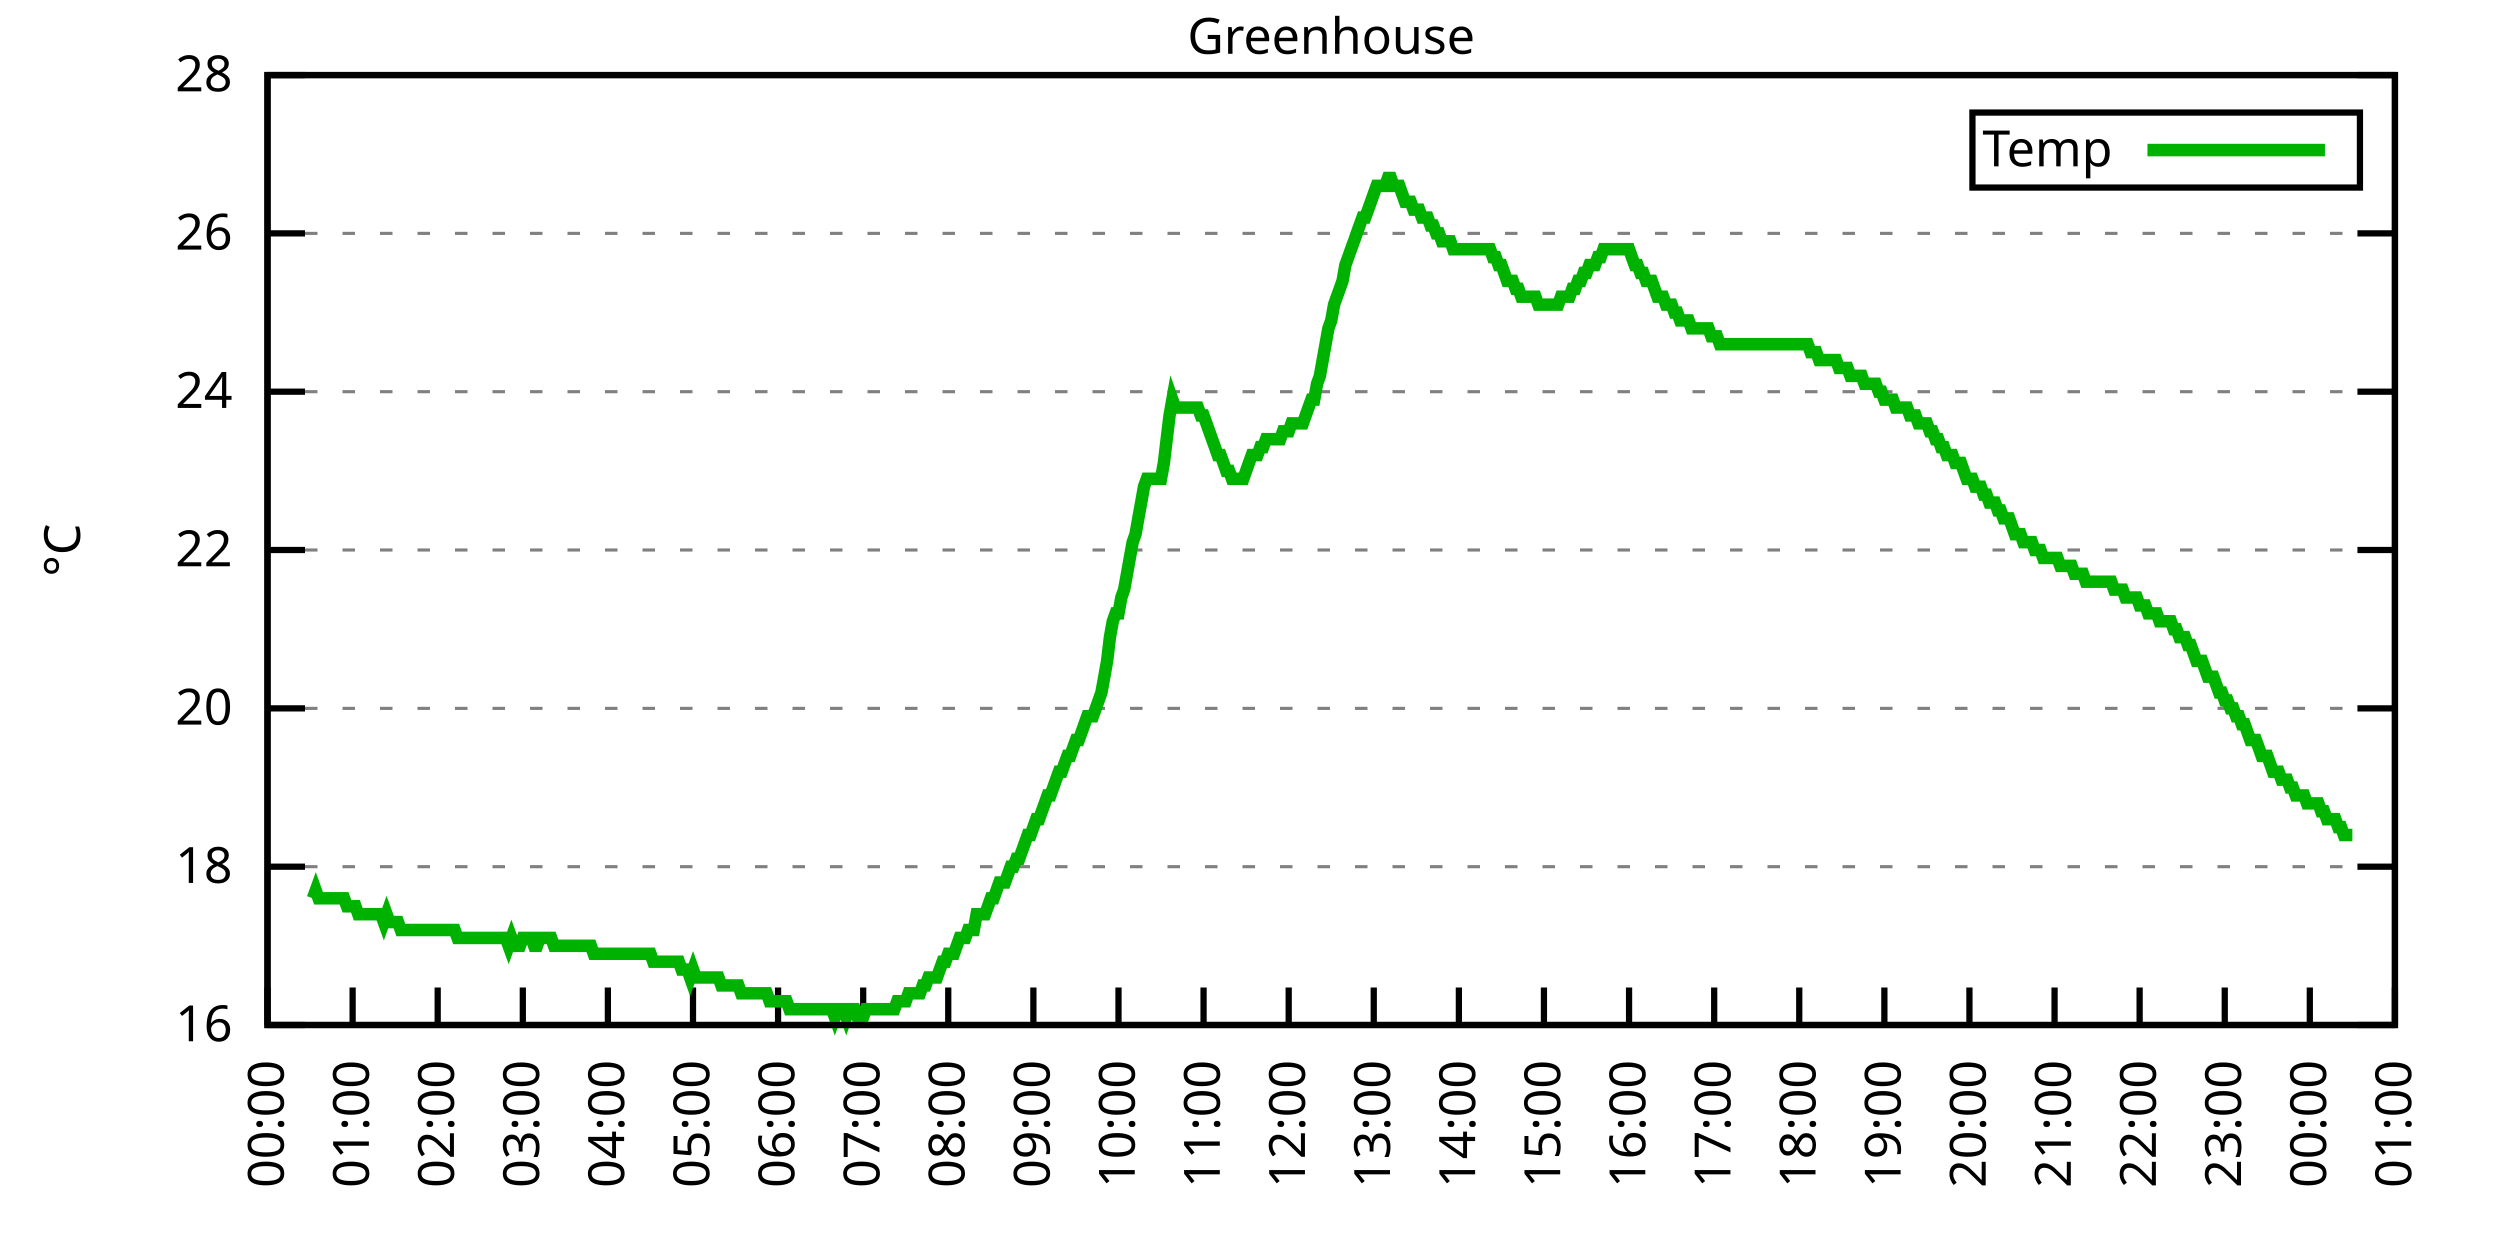
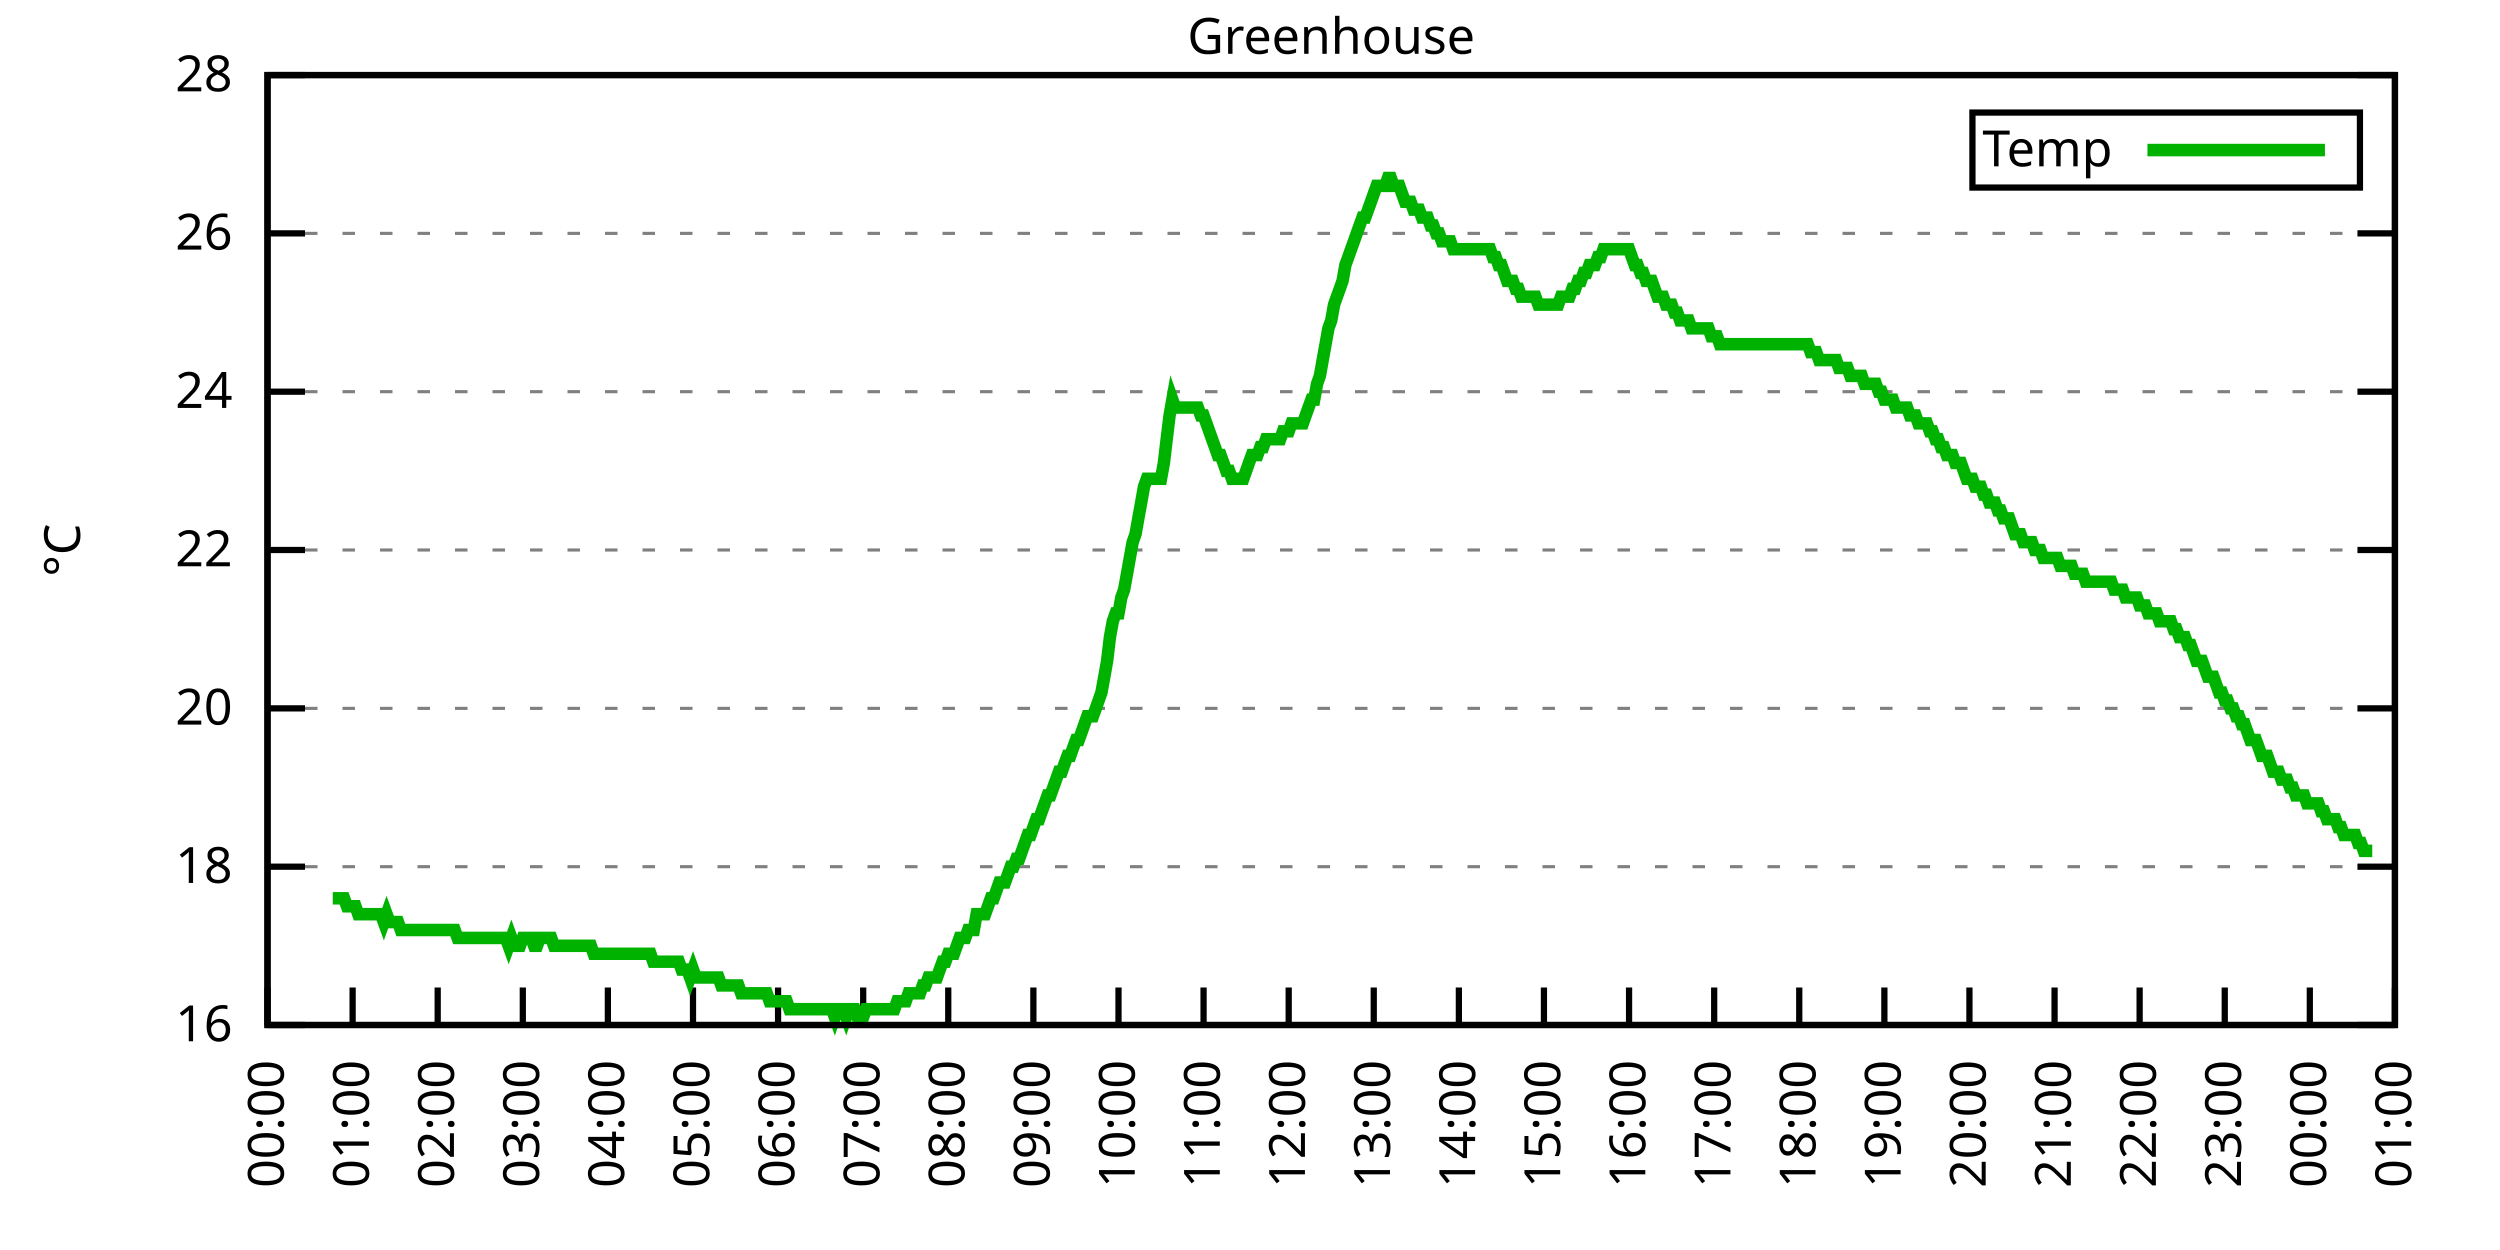
<svg xmlns="http://www.w3.org/2000/svg" xmlns:xlink="http://www.w3.org/1999/xlink" width="400" height="200" viewBox="0 0 400 200">
  <g id="gnuplot_canvas">
    <rect x="0" y="0" width="400" height="200" fill="none" />
    <defs>
      <circle id="gpDot" r="0.5" stroke-width="0.5" stroke="currentColor" />
      <path id="gpPt0" stroke-width="0.333" stroke="currentColor" d="M-1,0 h2 M0,-1 v2" />
      <path id="gpPt1" stroke-width="0.333" stroke="currentColor" d="M-1,-1 L1,1 M1,-1 L-1,1" />
      <path id="gpPt2" stroke-width="0.333" stroke="currentColor" d="M-1,0 L1,0 M0,-1 L0,1 M-1,-1 L1,1 M-1,1 L1,-1" />
      <rect id="gpPt3" stroke-width="0.333" stroke="currentColor" x="-1" y="-1" width="2" height="2" />
      <rect id="gpPt4" stroke-width="0.333" stroke="currentColor" fill="currentColor" x="-1" y="-1" width="2" height="2" />
      <circle id="gpPt5" stroke-width="0.333" stroke="currentColor" cx="0" cy="0" r="1" />
      <use xlink:href="#gpPt5" id="gpPt6" fill="currentColor" stroke="none" />
      <path id="gpPt7" stroke-width="0.333" stroke="currentColor" d="M0,-1.33 L-1.33,0.67 L1.33,0.67 z" />
      <use xlink:href="#gpPt7" id="gpPt8" fill="currentColor" stroke="none" />
      <use xlink:href="#gpPt7" id="gpPt9" stroke="currentColor" transform="rotate(180)" />
      <use xlink:href="#gpPt9" id="gpPt10" fill="currentColor" stroke="none" />
      <use xlink:href="#gpPt3" id="gpPt11" stroke="currentColor" transform="rotate(45)" />
      <use xlink:href="#gpPt11" id="gpPt12" fill="currentColor" stroke="none" />
      <path id="gpPt13" stroke-width="0.333" stroke="currentColor" d="M0,1.330 L1.265,0.411 L0.782,-1.067 L-0.782,-1.076 L-1.265,0.411 z" />
      <use xlink:href="#gpPt13" id="gpPt14" fill="currentColor" stroke="none" />
      <filter id="textbox" filterUnits="objectBoundingBox" x="0" y="0" height="1" width="1">
        <feFlood flood-color="white" flood-opacity="1" result="bgnd" />
        <feComposite in="SourceGraphic" in2="bgnd" operator="atop" />
      </filter>
      <filter id="greybox" filterUnits="objectBoundingBox" x="0" y="0" height="1" width="1">
        <feFlood flood-color="lightgrey" flood-opacity="1" result="grey" />
        <feComposite in="SourceGraphic" in2="grey" operator="atop" />
      </filter>
    </defs>
    <g fill="none" color="white" stroke="currentColor" stroke-width="1.00" stroke-linecap="butt" stroke-linejoin="miter">
</g>
    <g fill="none" color="black" stroke="currentColor" stroke-width="1.00" stroke-linecap="butt" stroke-linejoin="miter">
      <g stroke="none" shape-rendering="crispEdges">
        <polygon fill="rgb(255, 255, 255)" points="42.80,164.00 383.18,164.00 383.18,12.02 42.80,12.02 " />
      </g>
    </g>
    <g fill="none" color="black" stroke="currentColor" stroke-width="1.00" stroke-linecap="butt" stroke-linejoin="miter">
</g>
    <g fill="none" color="black" stroke="black" stroke-width="0.50" stroke-linecap="butt" stroke-linejoin="miter">
</g>
    <g fill="none" color="gray" stroke="currentColor" stroke-width="0.50" stroke-linecap="butt" stroke-linejoin="miter">
      <path stroke="gray" stroke-dasharray="2,4" class="gridline" d="M42.80,164.00 L383.19,164.00  " />
    </g>
    <g fill="none" color="gray" stroke="gray" stroke-width="1.00" stroke-linecap="butt" stroke-linejoin="miter">
</g>
    <g fill="none" color="black" stroke="currentColor" stroke-width="1.00" stroke-linecap="butt" stroke-linejoin="miter">
      <path stroke="black" d="M42.80,164.00 L48.80,164.00 M383.19,164.00 L377.19,164.00  " />
      <g transform="translate(37.20,166.60)" stroke="none" fill="black" font-family="Sans" font-size="8.00" text-anchor="end">
        <text>
          <tspan font-family="Sans"> 16</tspan>
        </text>
      </g>
    </g>
    <g fill="none" color="black" stroke="currentColor" stroke-width="1.00" stroke-linecap="butt" stroke-linejoin="miter">
</g>
    <g fill="none" color="black" stroke="black" stroke-width="0.50" stroke-linecap="butt" stroke-linejoin="miter">
</g>
    <g fill="none" color="gray" stroke="currentColor" stroke-width="0.50" stroke-linecap="butt" stroke-linejoin="miter">
      <path stroke="gray" stroke-dasharray="2,4" class="gridline" d="M42.80,138.67 L383.19,138.67  " />
    </g>
    <g fill="none" color="gray" stroke="gray" stroke-width="1.00" stroke-linecap="butt" stroke-linejoin="miter">
</g>
    <g fill="none" color="black" stroke="currentColor" stroke-width="1.00" stroke-linecap="butt" stroke-linejoin="miter">
      <path stroke="black" d="M42.80,138.67 L48.80,138.67 M383.19,138.67 L377.19,138.67  " />
      <g transform="translate(37.20,141.27)" stroke="none" fill="black" font-family="Sans" font-size="8.00" text-anchor="end">
        <text>
          <tspan font-family="Sans"> 18</tspan>
        </text>
      </g>
    </g>
    <g fill="none" color="black" stroke="currentColor" stroke-width="1.00" stroke-linecap="butt" stroke-linejoin="miter">
</g>
    <g fill="none" color="black" stroke="black" stroke-width="0.50" stroke-linecap="butt" stroke-linejoin="miter">
</g>
    <g fill="none" color="gray" stroke="currentColor" stroke-width="0.50" stroke-linecap="butt" stroke-linejoin="miter">
      <path stroke="gray" stroke-dasharray="2,4" class="gridline" d="M42.80,113.34 L383.19,113.34  " />
    </g>
    <g fill="none" color="gray" stroke="gray" stroke-width="1.00" stroke-linecap="butt" stroke-linejoin="miter">
</g>
    <g fill="none" color="black" stroke="currentColor" stroke-width="1.00" stroke-linecap="butt" stroke-linejoin="miter">
      <path stroke="black" d="M42.80,113.34 L48.80,113.34 M383.19,113.34 L377.19,113.34  " />
      <g transform="translate(37.20,115.94)" stroke="none" fill="black" font-family="Sans" font-size="8.00" text-anchor="end">
        <text>
          <tspan font-family="Sans"> 20</tspan>
        </text>
      </g>
    </g>
    <g fill="none" color="black" stroke="currentColor" stroke-width="1.00" stroke-linecap="butt" stroke-linejoin="miter">
</g>
    <g fill="none" color="black" stroke="black" stroke-width="0.50" stroke-linecap="butt" stroke-linejoin="miter">
</g>
    <g fill="none" color="gray" stroke="currentColor" stroke-width="0.50" stroke-linecap="butt" stroke-linejoin="miter">
      <path stroke="gray" stroke-dasharray="2,4" class="gridline" d="M42.80,88.00 L383.19,88.00  " />
    </g>
    <g fill="none" color="gray" stroke="gray" stroke-width="1.00" stroke-linecap="butt" stroke-linejoin="miter">
</g>
    <g fill="none" color="black" stroke="currentColor" stroke-width="1.00" stroke-linecap="butt" stroke-linejoin="miter">
      <path stroke="black" d="M42.80,88.00 L48.80,88.00 M383.19,88.00 L377.19,88.00  " />
      <g transform="translate(37.20,90.60)" stroke="none" fill="black" font-family="Sans" font-size="8.00" text-anchor="end">
        <text>
          <tspan font-family="Sans"> 22</tspan>
        </text>
      </g>
    </g>
    <g fill="none" color="black" stroke="currentColor" stroke-width="1.00" stroke-linecap="butt" stroke-linejoin="miter">
</g>
    <g fill="none" color="black" stroke="black" stroke-width="0.50" stroke-linecap="butt" stroke-linejoin="miter">
</g>
    <g fill="none" color="gray" stroke="currentColor" stroke-width="0.50" stroke-linecap="butt" stroke-linejoin="miter">
      <path stroke="gray" stroke-dasharray="2,4" class="gridline" d="M42.80,62.67 L383.19,62.67  " />
    </g>
    <g fill="none" color="gray" stroke="gray" stroke-width="1.00" stroke-linecap="butt" stroke-linejoin="miter">
</g>
    <g fill="none" color="black" stroke="currentColor" stroke-width="1.00" stroke-linecap="butt" stroke-linejoin="miter">
      <path stroke="black" d="M42.80,62.67 L48.80,62.67 M383.19,62.67 L377.19,62.67  " />
      <g transform="translate(37.20,65.27)" stroke="none" fill="black" font-family="Sans" font-size="8.00" text-anchor="end">
        <text>
          <tspan font-family="Sans"> 24</tspan>
        </text>
      </g>
    </g>
    <g fill="none" color="black" stroke="currentColor" stroke-width="1.00" stroke-linecap="butt" stroke-linejoin="miter">
</g>
    <g fill="none" color="black" stroke="black" stroke-width="0.50" stroke-linecap="butt" stroke-linejoin="miter">
</g>
    <g fill="none" color="gray" stroke="currentColor" stroke-width="0.50" stroke-linecap="butt" stroke-linejoin="miter">
      <path stroke="gray" stroke-dasharray="2,4" class="gridline" d="M42.80,37.34 L383.19,37.34  " />
    </g>
    <g fill="none" color="gray" stroke="gray" stroke-width="1.00" stroke-linecap="butt" stroke-linejoin="miter">
</g>
    <g fill="none" color="black" stroke="currentColor" stroke-width="1.00" stroke-linecap="butt" stroke-linejoin="miter">
      <path stroke="black" d="M42.80,37.34 L48.80,37.34 M383.19,37.34 L377.19,37.34  " />
      <g transform="translate(37.20,39.94)" stroke="none" fill="black" font-family="Sans" font-size="8.00" text-anchor="end">
        <text>
          <tspan font-family="Sans"> 26</tspan>
        </text>
      </g>
    </g>
    <g fill="none" color="black" stroke="currentColor" stroke-width="1.00" stroke-linecap="butt" stroke-linejoin="miter">
</g>
    <g fill="none" color="black" stroke="black" stroke-width="0.50" stroke-linecap="butt" stroke-linejoin="miter">
</g>
    <g fill="none" color="gray" stroke="currentColor" stroke-width="0.50" stroke-linecap="butt" stroke-linejoin="miter">
      <path stroke="gray" stroke-dasharray="2,4" class="gridline" d="M42.80,12.01 L383.19,12.01  " />
    </g>
    <g fill="none" color="gray" stroke="gray" stroke-width="1.00" stroke-linecap="butt" stroke-linejoin="miter">
</g>
    <g fill="none" color="black" stroke="currentColor" stroke-width="1.00" stroke-linecap="butt" stroke-linejoin="miter">
      <path stroke="black" d="M42.80,12.01 L48.80,12.01 M383.19,12.01 L377.19,12.01  " />
      <g transform="translate(37.20,14.61)" stroke="none" fill="black" font-family="Sans" font-size="8.00" text-anchor="end">
        <text>
          <tspan font-family="Sans"> 28</tspan>
        </text>
      </g>
    </g>
    <g fill="none" color="black" stroke="currentColor" stroke-width="1.00" stroke-linecap="butt" stroke-linejoin="miter">
      <path stroke="black" d="M42.80,164.00 L42.80,158.00  " />
      <g transform="translate(45.40,169.60) rotate(270.00)" stroke="none" fill="black" font-family="Sans" font-size="8.00" text-anchor="end">
        <text>
          <tspan font-family="Sans">00:00</tspan>
        </text>
      </g>
    </g>
    <g fill="none" color="black" stroke="currentColor" stroke-width="1.00" stroke-linecap="butt" stroke-linejoin="miter">
      <path stroke="black" d="M56.42,164.00 L56.42,158.00  " />
      <g transform="translate(59.02,169.60) rotate(270.00)" stroke="none" fill="black" font-family="Sans" font-size="8.00" text-anchor="end">
        <text>
          <tspan font-family="Sans">01:00</tspan>
        </text>
      </g>
    </g>
    <g fill="none" color="black" stroke="currentColor" stroke-width="1.00" stroke-linecap="butt" stroke-linejoin="miter">
      <path stroke="black" d="M70.03,164.00 L70.03,158.00  " />
      <g transform="translate(72.63,169.60) rotate(270.00)" stroke="none" fill="black" font-family="Sans" font-size="8.00" text-anchor="end">
        <text>
          <tspan font-family="Sans">02:00</tspan>
        </text>
      </g>
    </g>
    <g fill="none" color="black" stroke="currentColor" stroke-width="1.00" stroke-linecap="butt" stroke-linejoin="miter">
      <path stroke="black" d="M83.65,164.00 L83.65,158.00  " />
      <g transform="translate(86.25,169.60) rotate(270.00)" stroke="none" fill="black" font-family="Sans" font-size="8.00" text-anchor="end">
        <text>
          <tspan font-family="Sans">03:00</tspan>
        </text>
      </g>
    </g>
    <g fill="none" color="black" stroke="currentColor" stroke-width="1.00" stroke-linecap="butt" stroke-linejoin="miter">
      <path stroke="black" d="M97.26,164.00 L97.26,158.00  " />
      <g transform="translate(99.86,169.60) rotate(270.00)" stroke="none" fill="black" font-family="Sans" font-size="8.00" text-anchor="end">
        <text>
          <tspan font-family="Sans">04:00</tspan>
        </text>
      </g>
    </g>
    <g fill="none" color="black" stroke="currentColor" stroke-width="1.00" stroke-linecap="butt" stroke-linejoin="miter">
      <path stroke="black" d="M110.88,164.00 L110.88,158.00  " />
      <g transform="translate(113.48,169.60) rotate(270.00)" stroke="none" fill="black" font-family="Sans" font-size="8.00" text-anchor="end">
        <text>
          <tspan font-family="Sans">05:00</tspan>
        </text>
      </g>
    </g>
    <g fill="none" color="black" stroke="currentColor" stroke-width="1.00" stroke-linecap="butt" stroke-linejoin="miter">
      <path stroke="black" d="M124.49,164.00 L124.49,158.00  " />
      <g transform="translate(127.09,169.60) rotate(270.00)" stroke="none" fill="black" font-family="Sans" font-size="8.00" text-anchor="end">
        <text>
          <tspan font-family="Sans">06:00</tspan>
        </text>
      </g>
    </g>
    <g fill="none" color="black" stroke="currentColor" stroke-width="1.00" stroke-linecap="butt" stroke-linejoin="miter">
      <path stroke="black" d="M138.11,164.00 L138.11,158.00  " />
      <g transform="translate(140.71,169.60) rotate(270.00)" stroke="none" fill="black" font-family="Sans" font-size="8.00" text-anchor="end">
        <text>
          <tspan font-family="Sans">07:00</tspan>
        </text>
      </g>
    </g>
    <g fill="none" color="black" stroke="currentColor" stroke-width="1.00" stroke-linecap="butt" stroke-linejoin="miter">
      <path stroke="black" d="M151.72,164.00 L151.72,158.00  " />
      <g transform="translate(154.32,169.60) rotate(270.00)" stroke="none" fill="black" font-family="Sans" font-size="8.00" text-anchor="end">
        <text>
          <tspan font-family="Sans">08:00</tspan>
        </text>
      </g>
    </g>
    <g fill="none" color="black" stroke="currentColor" stroke-width="1.00" stroke-linecap="butt" stroke-linejoin="miter">
      <path stroke="black" d="M165.34,164.00 L165.34,158.00  " />
      <g transform="translate(167.94,169.60) rotate(270.00)" stroke="none" fill="black" font-family="Sans" font-size="8.00" text-anchor="end">
        <text>
          <tspan font-family="Sans">09:00</tspan>
        </text>
      </g>
    </g>
    <g fill="none" color="black" stroke="currentColor" stroke-width="1.00" stroke-linecap="butt" stroke-linejoin="miter">
      <path stroke="black" d="M178.96,164.00 L178.96,158.00  " />
      <g transform="translate(181.56,169.60) rotate(270.00)" stroke="none" fill="black" font-family="Sans" font-size="8.00" text-anchor="end">
        <text>
          <tspan font-family="Sans">10:00</tspan>
        </text>
      </g>
    </g>
    <g fill="none" color="black" stroke="currentColor" stroke-width="1.00" stroke-linecap="butt" stroke-linejoin="miter">
      <path stroke="black" d="M192.57,164.00 L192.57,158.00  " />
      <g transform="translate(195.17,169.60) rotate(270.00)" stroke="none" fill="black" font-family="Sans" font-size="8.00" text-anchor="end">
        <text>
          <tspan font-family="Sans">11:00</tspan>
        </text>
      </g>
    </g>
    <g fill="none" color="black" stroke="currentColor" stroke-width="1.00" stroke-linecap="butt" stroke-linejoin="miter">
      <path stroke="black" d="M206.19,164.00 L206.19,158.00  " />
      <g transform="translate(208.79,169.60) rotate(270.00)" stroke="none" fill="black" font-family="Sans" font-size="8.00" text-anchor="end">
        <text>
          <tspan font-family="Sans">12:00</tspan>
        </text>
      </g>
    </g>
    <g fill="none" color="black" stroke="currentColor" stroke-width="1.00" stroke-linecap="butt" stroke-linejoin="miter">
      <path stroke="black" d="M219.80,164.00 L219.80,158.00  " />
      <g transform="translate(222.40,169.60) rotate(270.00)" stroke="none" fill="black" font-family="Sans" font-size="8.00" text-anchor="end">
        <text>
          <tspan font-family="Sans">13:00</tspan>
        </text>
      </g>
    </g>
    <g fill="none" color="black" stroke="currentColor" stroke-width="1.00" stroke-linecap="butt" stroke-linejoin="miter">
      <path stroke="black" d="M233.42,164.00 L233.42,158.00  " />
      <g transform="translate(236.02,169.60) rotate(270.00)" stroke="none" fill="black" font-family="Sans" font-size="8.00" text-anchor="end">
        <text>
          <tspan font-family="Sans">14:00</tspan>
        </text>
      </g>
    </g>
    <g fill="none" color="black" stroke="currentColor" stroke-width="1.00" stroke-linecap="butt" stroke-linejoin="miter">
      <path stroke="black" d="M247.03,164.00 L247.03,158.00  " />
      <g transform="translate(249.63,169.60) rotate(270.00)" stroke="none" fill="black" font-family="Sans" font-size="8.00" text-anchor="end">
        <text>
          <tspan font-family="Sans">15:00</tspan>
        </text>
      </g>
    </g>
    <g fill="none" color="black" stroke="currentColor" stroke-width="1.00" stroke-linecap="butt" stroke-linejoin="miter">
      <path stroke="black" d="M260.65,164.00 L260.65,158.00  " />
      <g transform="translate(263.25,169.60) rotate(270.00)" stroke="none" fill="black" font-family="Sans" font-size="8.00" text-anchor="end">
        <text>
          <tspan font-family="Sans">16:00</tspan>
        </text>
      </g>
    </g>
    <g fill="none" color="black" stroke="currentColor" stroke-width="1.00" stroke-linecap="butt" stroke-linejoin="miter">
      <path stroke="black" d="M274.27,164.00 L274.27,158.00  " />
      <g transform="translate(276.87,169.60) rotate(270.00)" stroke="none" fill="black" font-family="Sans" font-size="8.00" text-anchor="end">
        <text>
          <tspan font-family="Sans">17:00</tspan>
        </text>
      </g>
    </g>
    <g fill="none" color="black" stroke="currentColor" stroke-width="1.00" stroke-linecap="butt" stroke-linejoin="miter">
      <path stroke="black" d="M287.88,164.00 L287.88,158.00  " />
      <g transform="translate(290.48,169.60) rotate(270.00)" stroke="none" fill="black" font-family="Sans" font-size="8.00" text-anchor="end">
        <text>
          <tspan font-family="Sans">18:00</tspan>
        </text>
      </g>
    </g>
    <g fill="none" color="black" stroke="currentColor" stroke-width="1.00" stroke-linecap="butt" stroke-linejoin="miter">
      <path stroke="black" d="M301.50,164.00 L301.50,158.00  " />
      <g transform="translate(304.10,169.60) rotate(270.00)" stroke="none" fill="black" font-family="Sans" font-size="8.00" text-anchor="end">
        <text>
          <tspan font-family="Sans">19:00</tspan>
        </text>
      </g>
    </g>
    <g fill="none" color="black" stroke="currentColor" stroke-width="1.00" stroke-linecap="butt" stroke-linejoin="miter">
      <path stroke="black" d="M315.11,164.00 L315.11,158.00  " />
      <g transform="translate(317.71,169.60) rotate(270.00)" stroke="none" fill="black" font-family="Sans" font-size="8.00" text-anchor="end">
        <text>
          <tspan font-family="Sans">20:00</tspan>
        </text>
      </g>
    </g>
    <g fill="none" color="black" stroke="currentColor" stroke-width="1.00" stroke-linecap="butt" stroke-linejoin="miter">
      <path stroke="black" d="M328.73,164.00 L328.73,158.00  " />
      <g transform="translate(331.33,169.60) rotate(270.00)" stroke="none" fill="black" font-family="Sans" font-size="8.00" text-anchor="end">
        <text>
          <tspan font-family="Sans">21:00</tspan>
        </text>
      </g>
    </g>
    <g fill="none" color="black" stroke="currentColor" stroke-width="1.00" stroke-linecap="butt" stroke-linejoin="miter">
      <path stroke="black" d="M342.34,164.00 L342.34,158.00  " />
      <g transform="translate(344.94,169.60) rotate(270.00)" stroke="none" fill="black" font-family="Sans" font-size="8.00" text-anchor="end">
        <text>
          <tspan font-family="Sans">22:00</tspan>
        </text>
      </g>
    </g>
    <g fill="none" color="black" stroke="currentColor" stroke-width="1.00" stroke-linecap="butt" stroke-linejoin="miter">
      <path stroke="black" d="M355.96,164.00 L355.96,158.00  " />
      <g transform="translate(358.56,169.60) rotate(270.00)" stroke="none" fill="black" font-family="Sans" font-size="8.00" text-anchor="end">
        <text>
          <tspan font-family="Sans">23:00</tspan>
        </text>
      </g>
    </g>
    <g fill="none" color="black" stroke="currentColor" stroke-width="1.00" stroke-linecap="butt" stroke-linejoin="miter">
      <path stroke="black" d="M369.57,164.00 L369.57,158.00  " />
      <g transform="translate(372.17,169.60) rotate(270.00)" stroke="none" fill="black" font-family="Sans" font-size="8.00" text-anchor="end">
        <text>
          <tspan font-family="Sans">00:00</tspan>
        </text>
      </g>
    </g>
    <g fill="none" color="black" stroke="currentColor" stroke-width="1.00" stroke-linecap="butt" stroke-linejoin="miter">
      <path stroke="black" d="M383.19,164.00 L383.19,158.00  " />
      <g transform="translate(385.79,169.60) rotate(270.00)" stroke="none" fill="black" font-family="Sans" font-size="8.00" text-anchor="end">
        <text>
          <tspan font-family="Sans">01:00</tspan>
        </text>
      </g>
    </g>
    <g fill="none" color="black" stroke="currentColor" stroke-width="1.00" stroke-linecap="butt" stroke-linejoin="miter">
</g>
    <g fill="none" color="black" stroke="currentColor" stroke-width="1.00" stroke-linecap="butt" stroke-linejoin="miter">
      <path stroke="black" d="M42.80,12.01 L42.80,164.00 L383.19,164.00 L383.19,12.01 L42.80,12.01 Z  " />
    </g>
    <g fill="none" color="black" stroke="currentColor" stroke-width="1.00" stroke-linecap="butt" stroke-linejoin="miter">
</g>
    <g fill="none" color="black" stroke="currentColor" stroke-width="1.00" stroke-linecap="butt" stroke-linejoin="miter">
      <path stroke="black" d="M315.59,30.01 L315.59,18.01 L377.59,18.01 L377.59,30.01 L315.59,30.01 Z  " />
    </g>
    <g id="Greenhouse_plot_1">
      <g fill="none" color="white" stroke="black" stroke-width="2.00" stroke-linecap="butt" stroke-linejoin="miter">
</g>
      <g fill="none" color="black" stroke="currentColor" stroke-width="2.00" stroke-linecap="butt" stroke-linejoin="miter">
        <g transform="translate(337.99,26.61)" stroke="none" fill="black" font-family="Sans" font-size="8.00" text-anchor="end">
          <text>
            <tspan font-family="Sans">Temp</tspan>
          </text>
        </g>
      </g>
      <g fill="none" color="black" stroke="currentColor" stroke-width="2.00" stroke-linecap="butt" stroke-linejoin="miter">
-         <path stroke="rgb(  0, 178,   0)" d="M343.59,24.01 L371.99,24.01 M50.06,143.73 L50.52,142.47 L50.97,143.73 L51.42,143.73 L51.88,143.73 L52.33,143.73   L52.78,143.73 L53.24,143.73 L53.69,143.73 L54.15,143.73 L54.60,143.73 L55.05,143.73 L55.51,145.00 L55.96,145.00   L56.42,145.00 L56.87,145.00 L57.32,146.27 L57.78,146.27 L58.23,146.27 L58.68,146.27 L59.14,146.27 L59.59,146.27   L60.05,146.27 L60.50,146.27 L60.95,146.27 L61.41,147.53 L61.86,146.27 L62.32,147.53 L62.77,147.53 L63.22,147.53   L63.68,147.53 L64.13,148.80 L64.58,148.80 L65.04,148.80 L65.49,148.80 L65.95,148.80 L66.40,148.80 L66.85,148.80   L67.31,148.80 L67.76,148.80 L68.22,148.80 L68.67,148.80 L69.12,148.80 L69.58,148.80 L70.03,148.80 L70.49,148.80   L70.94,148.80 L71.39,148.80 L71.85,148.80 L72.30,148.80 L72.75,148.80 L73.21,150.07 L73.66,150.07 L74.12,150.07   L74.57,150.07 L75.02,150.07 L75.48,150.07 L75.93,150.07 L76.39,150.07 L76.84,150.07 L77.29,150.07 L77.75,150.07   L78.20,150.07 L78.65,150.07 L79.11,150.07 L79.56,150.07 L80.02,150.07 L80.47,150.07 L80.92,150.07 L81.38,151.33   L81.83,150.07 L82.29,151.33 L82.74,151.33 L83.19,151.33 L83.65,150.07 L84.10,150.07 L84.55,150.07 L85.01,150.07   L85.46,151.33 L85.92,151.33 L86.37,150.07 L86.82,150.07 L87.28,150.07 L87.73,150.07 L88.19,150.07 L88.64,151.33   L89.09,151.33 L89.55,151.33 L90.00,151.33 L90.45,151.33 L90.91,151.33 L91.36,151.33 L91.82,151.33 L92.27,151.33   L92.72,151.33 L93.18,151.33 L93.63,151.33 L94.09,151.33 L94.54,151.33 L94.99,152.60 L95.45,152.60 L95.90,152.60   L96.35,152.60 L96.81,152.60 L97.26,152.60 L97.72,152.60 L98.17,152.60 L98.62,152.60 L99.08,152.60 L99.53,152.60   L99.99,152.60 L100.44,152.60 L100.89,152.60 L101.35,152.60 L101.80,152.60 L102.25,152.60 L102.71,152.60 L103.16,152.60   L103.62,152.60 L104.07,152.60 L104.52,153.87 L104.98,153.87 L105.43,153.87 L105.89,153.87 L106.34,153.87 L106.79,153.87   L107.25,153.87 L107.70,153.87 L108.15,153.87 L108.61,153.87 L109.06,155.13 L109.52,155.13 L109.97,155.13 L110.42,156.40   L110.88,155.13 L111.33,156.40 L111.79,156.40 L112.24,156.40 L112.69,156.40 L113.15,156.40 L113.60,156.40 L114.05,156.40   L114.51,156.40 L114.96,156.40 L115.42,157.67 L115.87,157.67 L116.32,157.67 L116.78,157.67 L117.23,157.67 L117.69,157.67   L118.14,157.67 L118.59,158.93 L119.05,158.93 L119.50,158.93 L119.96,158.93 L120.41,158.93 L120.86,158.93 L121.32,158.93   L121.77,158.93 L122.22,158.93 L122.68,158.93 L123.13,160.20 L123.59,160.20 L124.04,160.20 L124.49,160.20 L124.95,160.20   L125.40,160.20 L125.86,160.20 L126.31,161.47 L126.76,161.47 L127.22,161.47 L127.67,161.47 L128.12,161.47 L128.58,161.47   L129.03,161.47 L129.49,161.47 L129.94,161.47 L130.39,161.47 L130.85,161.47 L131.30,161.47 L131.76,161.47 L132.21,161.47   L132.66,161.47 L133.12,161.47 L133.57,162.73 L134.02,161.47 L134.48,161.47 L134.93,161.47 L135.39,162.73 L135.84,161.47   L136.29,161.47 L136.75,161.47 L137.20,162.73 L137.66,162.73 L138.11,162.73 L138.56,161.47 L139.02,161.47 L139.47,161.47   L139.92,161.47 L140.38,161.47 L140.83,161.47 L141.29,161.47 L141.74,161.47 L142.19,161.47 L142.65,161.47 L143.10,161.47   L143.56,160.20 L144.01,160.20 L144.46,160.20 L144.92,160.20 L145.37,158.93 L145.82,158.93 L146.28,158.93 L146.73,158.93   L147.19,158.93 L147.64,157.67 L148.09,157.67 L148.55,156.40 L149.00,156.40 L149.46,156.40 L149.91,156.40 L150.36,155.13   L150.82,153.87 L151.27,153.87 L151.72,152.60 L152.18,152.60 L152.63,152.60 L153.09,151.33 L153.54,150.07 L153.99,150.07   L154.45,150.07 L154.90,148.80 L155.36,148.80 L155.81,148.80 L156.26,146.27 L156.72,146.27 L157.17,146.27 L157.62,146.27   L158.08,145.00 L158.53,143.73 L158.99,143.73 L159.44,142.47 L159.89,141.20 L160.35,141.20 L160.80,141.20 L161.26,139.93   L161.71,138.67 L162.16,138.67 L162.62,137.40 L163.07,137.40 L163.52,136.14 L163.98,134.87 L164.43,133.60 L164.89,133.60   L165.34,132.34 L165.79,131.07 L166.25,131.07 L166.70,129.80 L167.16,128.54 L167.61,127.27 L168.06,127.27 L168.52,126.00   L168.97,124.74 L169.43,123.47 L169.88,123.47 L170.33,122.20 L170.79,120.94 L171.24,120.94 L171.69,119.67 L172.15,118.40   L172.60,118.40 L173.06,117.14 L173.51,115.87 L173.96,114.60 L174.42,114.60 L174.87,114.60 L175.33,113.34 L175.78,112.07   L176.23,110.80 L176.69,108.27 L177.14,105.74 L177.59,101.94 L178.05,99.40 L178.50,98.14 L178.96,98.14 L179.41,95.60   L179.86,94.34 L180.32,91.80 L180.77,89.27 L181.23,86.74 L181.68,85.47 L182.13,82.94 L182.59,80.41 L183.04,77.87   L183.49,76.61 L183.95,76.61 L184.40,76.61 L184.86,76.61 L185.31,76.61 L185.76,76.61 L186.22,74.07 L186.67,70.27   L187.13,66.47 L187.58,63.94 L188.03,65.21 L188.49,65.21 L188.94,65.21 L189.39,65.21 L189.85,65.21 L190.30,65.21   L190.76,65.21 L191.21,65.21 L191.66,65.21 L192.12,66.47 L192.57,66.47 L193.03,67.74 L193.48,69.01 L193.93,70.27   L194.39,71.54 L194.84,72.81 L195.29,72.81 L195.75,74.07 L196.20,75.34 L196.66,75.34 L197.11,76.61 L197.56,76.61   L198.02,76.61 L198.47,76.61 L198.93,76.61 L199.38,75.34 L199.83,74.07 L200.29,72.81 L200.74,72.81 L201.19,72.81   L201.65,71.54 L202.10,71.54 L202.56,70.27 L203.01,70.27 L203.46,70.27 L203.92,70.27 L204.37,70.27 L204.83,70.27   L205.28,69.01 L205.73,69.01 L206.19,69.01 L206.64,67.74 L207.09,67.74 L207.55,67.74 L208.00,67.74 L208.46,67.74   L208.91,66.47 L209.36,65.21 L209.82,63.94 L210.27,63.94 L210.73,61.41 L211.18,60.14 L211.63,57.61 L212.09,55.07   L212.54,52.54 L213.00,51.27 L213.45,48.74 L213.90,47.47 L214.36,46.21 L214.81,44.94 L215.26,42.41 L215.72,41.14   L216.17,39.87 L216.63,38.61 L217.08,37.34 L217.53,36.08 L217.99,34.81 L218.44,34.81 L218.90,33.54 L219.35,32.28   L219.80,31.01 L220.26,29.74 L220.71,29.74 L221.16,29.74 L221.62,29.74 L222.07,28.48 L222.53,28.48 L222.98,29.74   L223.43,29.74 L223.89,29.74 L224.34,31.01 L224.80,32.28 L225.25,32.28 L225.70,32.28 L226.16,33.54 L226.61,33.54   L227.06,33.54 L227.52,34.81 L227.97,34.81 L228.43,34.81 L228.88,36.08 L229.33,36.08 L229.79,37.34 L230.24,37.34   L230.70,38.61 L231.15,38.61 L231.60,38.61 L232.06,38.61 L232.51,39.87 L232.96,39.87 L233.42,39.87 L233.87,39.87   L234.33,39.87 L234.78,39.87 L235.23,39.87 L235.69,39.87 L236.14,39.87 L236.60,39.87 L237.05,39.87 L237.50,39.87   L237.96,39.87 L238.41,39.87 L238.86,41.14 L239.32,41.14 L239.77,42.41 L240.23,42.41 L240.68,43.67 L241.13,44.94   L241.59,44.94 L242.04,44.94 L242.50,46.21 L242.95,46.21 L243.40,47.47 L243.86,47.47 L244.31,47.47 L244.76,47.47   L245.22,47.47 L245.67,47.47 L246.13,48.74 L246.58,48.74 L247.03,48.74 L247.49,48.74 L247.94,48.74 L248.40,48.74   L248.85,48.74 L249.30,48.74 L249.76,47.47 L250.21,47.47 L250.66,47.47 L251.12,47.47 L251.57,46.21 L252.03,46.21   L252.48,44.94 L252.93,44.94 L253.39,43.67 L253.84,43.67 L254.30,42.41 L254.75,42.41 L255.20,42.41 L255.66,41.14   L256.11,41.14 L256.56,39.87 L257.02,39.87 L257.47,39.87 L257.93,39.87 L258.38,39.87 L258.83,39.87 L259.29,39.87   L259.74,39.87 L260.20,39.87 L260.65,39.87 L261.10,41.14 L261.56,42.41 L262.01,42.41 L262.47,43.67 L262.92,43.67   L263.37,44.94 L263.83,44.94 L264.28,44.94 L264.73,46.21 L265.19,47.47 L265.64,47.47 L266.10,47.47 L266.55,48.74   L267.00,48.74 L267.46,48.74 L267.91,50.01 L268.37,50.01 L268.82,51.27 L269.27,51.27 L269.73,51.27 L270.18,51.27   L270.63,52.54 L271.09,52.54 L271.54,52.54 L272.00,52.54 L272.45,52.54 L272.90,52.54 L273.36,52.54 L273.81,53.81   L274.27,53.81 L274.72,53.81 L275.17,55.07 L275.63,55.07 L276.08,55.07 L276.53,55.07 L276.99,55.07 L277.44,55.07   L277.90,55.07 L278.35,55.07 L278.80,55.07 L279.26,55.07 L279.71,55.07 L280.17,55.07 L280.62,55.07 L281.07,55.07   L281.53,55.07 L281.98,55.07 L282.43,55.07 L282.89,55.07 L283.34,55.07 L283.80,55.07 L284.25,55.07 L284.70,55.07   L285.16,55.07 L285.61,55.07 L286.07,55.07 L286.52,55.07 L286.97,55.07 L287.43,55.07 L287.88,55.07 L288.33,55.07   L288.79,55.07 L289.24,55.07 L289.70,56.34 L290.15,56.34 L290.60,56.34 L291.06,57.61 L291.51,57.61 L291.97,57.61   L292.42,57.61 L292.87,57.61 L293.33,57.61 L293.78,57.61 L294.23,58.87 L294.69,58.87 L295.14,58.87 L295.60,58.87   L296.05,60.14 L296.50,60.14 L296.96,60.14 L297.41,60.14 L297.87,60.14 L298.32,61.41 L298.77,61.41 L299.23,61.41   L299.68,61.41 L300.13,61.41 L300.59,62.67 L301.04,62.67 L301.50,63.94 L301.95,63.94 L302.40,63.94 L302.86,63.94   L303.31,65.21 L303.77,65.21 L304.22,65.21 L304.67,65.21 L305.13,65.21 L305.58,66.47 L306.03,66.47 L306.49,66.47   L306.94,67.74 L307.40,67.74 L307.85,67.74 L308.30,67.74 L308.76,69.01 L309.21,69.01 L309.67,70.27 L310.12,70.27   L310.57,71.54 L311.03,71.54 L311.48,72.81 L311.94,72.81 L312.39,72.81 L312.84,74.07 L313.30,74.07 L313.75,74.07   L314.20,75.34 L314.66,76.61 L315.11,76.61 L315.57,76.61 L316.02,77.87 L316.47,77.87 L316.93,77.87 L317.38,79.14   L317.84,79.14 L318.29,80.41 L318.74,80.41 L319.20,80.41 L319.65,81.67 L320.10,81.67 L320.56,82.94 L321.01,82.94   L321.47,82.94 L321.92,84.21 L322.37,85.47 L322.83,85.47 L323.28,85.47 L323.74,86.74 L324.19,86.74 L324.64,86.74   L325.10,86.74 L325.55,88.00 L326.00,88.00 L326.46,88.00 L326.91,89.27 L327.37,89.27 L327.82,89.27 L328.27,89.27   L328.73,89.27 L329.18,89.27 L329.64,90.54 L330.09,90.54 L330.54,90.54 L331.00,90.54 L331.45,90.54 L331.90,91.80   L332.36,91.80 L332.81,91.80 L333.27,91.80 L333.72,93.07 L334.17,93.07 L334.63,93.07 L335.08,93.07 L335.54,93.07   L335.99,93.07 L336.44,93.07 L336.90,93.07 L337.35,93.07 L337.80,93.07 L338.26,94.34 L338.71,94.34 L339.17,94.34   L339.62,94.34 L340.07,95.60 L340.53,95.60 L340.98,95.60 L341.44,95.60 L341.89,95.60 L342.34,96.87 L342.80,96.87   L343.25,96.87 L343.70,98.14 L344.16,98.14 L344.61,98.14 L345.07,98.14 L345.52,99.40 L345.97,99.40 L346.43,99.40   L346.88,99.40 L347.34,99.40 L347.79,100.67 L348.24,100.67 L348.70,101.94 L349.15,101.94 L349.60,101.94 L350.06,103.20   L350.51,103.20 L350.97,104.47 L351.42,105.74 L351.87,105.74 L352.33,105.74 L352.78,107.00 L353.24,108.27 L353.69,108.27   L354.14,108.27 L354.60,109.54 L355.05,110.80 L355.50,110.80 L355.96,112.07 L356.41,112.07 L356.87,113.34 L357.32,113.34   L357.77,114.60 L358.23,114.60 L358.68,115.87 L359.14,115.87 L359.59,117.14 L360.04,118.40 L360.50,118.40 L360.95,118.40   L361.41,119.67 L361.86,120.94 L362.31,120.94 L362.77,120.94 L363.22,122.20 L363.67,123.47 L364.13,123.47 L364.58,123.47   L365.04,124.74 L365.49,124.74 L365.94,124.74 L366.40,126.00 L366.85,126.00 L367.31,127.27 L367.76,127.27 L368.21,127.27   L368.67,127.27 L369.12,128.54 L369.57,128.54 L370.03,128.54 L370.48,128.54 L370.94,128.54 L371.39,129.80 L371.84,129.80   L372.30,131.07 L372.75,131.07 L373.21,131.07 L373.66,131.07 L374.11,132.34 L374.57,132.34 L375.02,133.60 L375.47,133.60   L375.93,133.60 L376.38,133.60  " />
+         <path stroke="rgb(  0, 178,   0)" d="M343.59,24.01 L371.99,24.01 M53.24,143.73 L53.69,143.73 L54.15,143.73 L54.60,143.73 L55.05,143.73 L55.51,145.00   L55.96,145.00 L56.42,145.00 L56.87,145.00 L57.32,146.27 L57.78,146.27 L58.23,146.27 L58.68,146.27 L59.14,146.27   L59.59,146.27 L60.05,146.27 L60.50,146.27 L60.95,146.27 L61.41,147.53 L61.86,146.27 L62.32,147.53 L62.77,147.53   L63.22,147.53 L63.68,147.53 L64.13,148.80 L64.58,148.80 L65.04,148.80 L65.49,148.80 L65.95,148.80 L66.40,148.80   L66.85,148.80 L67.31,148.80 L67.76,148.80 L68.22,148.80 L68.67,148.80 L69.12,148.80 L69.58,148.80 L70.03,148.80   L70.49,148.80 L70.94,148.80 L71.39,148.80 L71.85,148.80 L72.30,148.80 L72.75,148.80 L73.21,150.07 L73.66,150.07   L74.12,150.07 L74.57,150.07 L75.02,150.07 L75.48,150.07 L75.93,150.07 L76.39,150.07 L76.84,150.07 L77.29,150.07   L77.75,150.07 L78.20,150.07 L78.65,150.07 L79.11,150.07 L79.56,150.07 L80.02,150.07 L80.47,150.07 L80.92,150.07   L81.38,151.33 L81.83,150.07 L82.29,151.33 L82.74,151.33 L83.19,151.33 L83.65,150.07 L84.10,150.07 L84.55,150.07   L85.01,150.07 L85.46,151.33 L85.92,151.33 L86.37,150.07 L86.82,150.07 L87.28,150.07 L87.73,150.07 L88.19,150.07   L88.64,151.33 L89.09,151.33 L89.55,151.33 L90.00,151.33 L90.45,151.33 L90.91,151.33 L91.36,151.33 L91.82,151.33   L92.27,151.33 L92.72,151.33 L93.18,151.33 L93.63,151.33 L94.09,151.33 L94.54,151.33 L94.99,152.60 L95.45,152.60   L95.90,152.60 L96.35,152.60 L96.81,152.60 L97.26,152.60 L97.72,152.60 L98.17,152.60 L98.62,152.60 L99.08,152.60   L99.53,152.60 L99.99,152.60 L100.44,152.60 L100.89,152.60 L101.35,152.60 L101.80,152.60 L102.25,152.60 L102.71,152.60   L103.16,152.60 L103.62,152.60 L104.07,152.60 L104.52,153.87 L104.98,153.87 L105.43,153.87 L105.89,153.87 L106.34,153.87   L106.79,153.87 L107.25,153.87 L107.70,153.87 L108.15,153.87 L108.61,153.87 L109.06,155.13 L109.52,155.13 L109.97,155.13   L110.42,156.40 L110.88,155.13 L111.33,156.40 L111.79,156.40 L112.24,156.40 L112.69,156.40 L113.15,156.40 L113.60,156.40   L114.05,156.40 L114.51,156.40 L114.96,156.40 L115.42,157.67 L115.87,157.67 L116.32,157.67 L116.78,157.67 L117.23,157.67   L117.69,157.67 L118.14,157.67 L118.59,158.93 L119.05,158.93 L119.50,158.93 L119.96,158.93 L120.41,158.93 L120.86,158.93   L121.32,158.93 L121.77,158.93 L122.22,158.93 L122.68,158.93 L123.13,160.20 L123.59,160.20 L124.04,160.20 L124.49,160.20   L124.95,160.20 L125.40,160.20 L125.86,160.20 L126.31,161.47 L126.76,161.47 L127.22,161.47 L127.67,161.47 L128.12,161.47   L128.58,161.47 L129.03,161.47 L129.49,161.47 L129.94,161.47 L130.39,161.47 L130.85,161.47 L131.30,161.47 L131.76,161.47   L132.21,161.47 L132.66,161.47 L133.12,161.47 L133.57,162.73 L134.02,161.47 L134.48,161.47 L134.93,161.47 L135.39,162.73   L135.84,161.47 L136.29,161.47 L136.75,161.47 L137.20,162.73 L137.66,162.73 L138.11,162.73 L138.56,161.47 L139.02,161.47   L139.47,161.47 L139.92,161.47 L140.38,161.47 L140.83,161.47 L141.29,161.47 L141.74,161.47 L142.19,161.47 L142.65,161.47   L143.10,161.47 L143.56,160.20 L144.01,160.20 L144.46,160.20 L144.92,160.20 L145.37,158.93 L145.82,158.93 L146.28,158.93   L146.73,158.93 L147.19,158.93 L147.64,157.67 L148.09,157.67 L148.55,156.40 L149.00,156.40 L149.46,156.40 L149.91,156.40   L150.36,155.13 L150.82,153.87 L151.27,153.87 L151.72,152.60 L152.18,152.60 L152.63,152.60 L153.09,151.33 L153.54,150.07   L153.99,150.07 L154.45,150.07 L154.90,148.80 L155.36,148.80 L155.81,148.80 L156.26,146.27 L156.72,146.27 L157.17,146.27   L157.62,146.27 L158.08,145.00 L158.53,143.73 L158.99,143.73 L159.44,142.47 L159.89,141.20 L160.35,141.20 L160.80,141.20   L161.26,139.93 L161.71,138.67 L162.16,138.67 L162.62,137.40 L163.07,137.40 L163.52,136.14 L163.98,134.87 L164.43,133.60   L164.89,133.60 L165.34,132.34 L165.79,131.07 L166.25,131.07 L166.70,129.80 L167.16,128.54 L167.61,127.27 L168.06,127.27   L168.52,126.00 L168.97,124.74 L169.43,123.47 L169.88,123.47 L170.33,122.20 L170.79,120.94 L171.24,120.94 L171.69,119.67   L172.15,118.40 L172.60,118.40 L173.06,117.14 L173.51,115.87 L173.96,114.60 L174.42,114.60 L174.87,114.60 L175.33,113.34   L175.78,112.07 L176.23,110.80 L176.69,108.27 L177.14,105.74 L177.59,101.94 L178.05,99.40 L178.50,98.14 L178.96,98.14   L179.41,95.60 L179.86,94.34 L180.32,91.80 L180.77,89.27 L181.23,86.74 L181.68,85.47 L182.13,82.94 L182.59,80.41   L183.04,77.87 L183.49,76.61 L183.95,76.61 L184.40,76.61 L184.86,76.61 L185.31,76.61 L185.76,76.61 L186.22,74.07   L186.67,70.27 L187.13,66.47 L187.58,63.94 L188.03,65.21 L188.49,65.21 L188.94,65.21 L189.39,65.21 L189.85,65.21   L190.30,65.21 L190.76,65.21 L191.21,65.21 L191.66,65.21 L192.12,66.47 L192.57,66.47 L193.03,67.74 L193.48,69.01   L193.93,70.27 L194.39,71.54 L194.84,72.81 L195.29,72.81 L195.75,74.07 L196.20,75.34 L196.66,75.34 L197.11,76.61   L197.56,76.61 L198.02,76.61 L198.47,76.61 L198.93,76.61 L199.38,75.34 L199.83,74.07 L200.29,72.81 L200.74,72.81   L201.19,72.81 L201.65,71.54 L202.10,71.54 L202.56,70.27 L203.01,70.27 L203.46,70.27 L203.92,70.27 L204.37,70.27   L204.83,70.27 L205.28,69.01 L205.73,69.01 L206.19,69.01 L206.64,67.74 L207.09,67.74 L207.55,67.74 L208.00,67.74   L208.46,67.74 L208.91,66.47 L209.36,65.21 L209.82,63.94 L210.27,63.94 L210.73,61.41 L211.18,60.14 L211.63,57.61   L212.09,55.07 L212.54,52.54 L213.00,51.27 L213.45,48.74 L213.90,47.47 L214.36,46.21 L214.81,44.94 L215.26,42.41   L215.72,41.14 L216.17,39.87 L216.63,38.61 L217.08,37.34 L217.53,36.08 L217.99,34.81 L218.44,34.81 L218.90,33.54   L219.35,32.28 L219.80,31.01 L220.26,29.74 L220.71,29.74 L221.16,29.74 L221.62,29.74 L222.07,28.48 L222.53,28.48   L222.98,29.74 L223.43,29.74 L223.89,29.74 L224.34,31.01 L224.80,32.28 L225.25,32.28 L225.70,32.28 L226.16,33.54   L226.61,33.54 L227.06,33.54 L227.52,34.81 L227.97,34.81 L228.43,34.81 L228.88,36.08 L229.33,36.08 L229.79,37.34   L230.24,37.34 L230.70,38.61 L231.15,38.61 L231.60,38.61 L232.06,38.61 L232.51,39.87 L232.96,39.87 L233.42,39.87   L233.87,39.87 L234.33,39.87 L234.78,39.87 L235.23,39.87 L235.69,39.87 L236.14,39.87 L236.60,39.87 L237.05,39.87   L237.50,39.87 L237.96,39.87 L238.41,39.87 L238.86,41.14 L239.32,41.14 L239.77,42.41 L240.23,42.41 L240.68,43.67   L241.13,44.94 L241.59,44.94 L242.04,44.94 L242.50,46.21 L242.95,46.21 L243.40,47.47 L243.86,47.47 L244.31,47.47   L244.76,47.47 L245.22,47.47 L245.67,47.47 L246.13,48.74 L246.58,48.74 L247.03,48.74 L247.49,48.74 L247.94,48.74   L248.40,48.74 L248.85,48.74 L249.30,48.74 L249.76,47.47 L250.21,47.47 L250.66,47.47 L251.12,47.47 L251.57,46.21   L252.03,46.21 L252.48,44.94 L252.93,44.94 L253.39,43.67 L253.84,43.67 L254.30,42.41 L254.75,42.41 L255.20,42.41   L255.66,41.14 L256.11,41.14 L256.56,39.87 L257.02,39.87 L257.47,39.87 L257.93,39.87 L258.38,39.87 L258.83,39.87   L259.29,39.87 L259.74,39.87 L260.20,39.87 L260.65,39.87 L261.10,41.14 L261.56,42.41 L262.01,42.41 L262.47,43.67   L262.92,43.67 L263.37,44.94 L263.83,44.94 L264.28,44.94 L264.73,46.21 L265.19,47.47 L265.64,47.47 L266.10,47.47   L266.55,48.74 L267.00,48.74 L267.46,48.74 L267.91,50.01 L268.37,50.01 L268.82,51.27 L269.27,51.27 L269.73,51.27   L270.18,51.27 L270.63,52.54 L271.09,52.54 L271.54,52.54 L272.00,52.54 L272.45,52.54 L272.90,52.54 L273.36,52.54   L273.81,53.81 L274.27,53.81 L274.72,53.81 L275.17,55.07 L275.63,55.07 L276.08,55.07 L276.53,55.07 L276.99,55.07   L277.44,55.07 L277.90,55.07 L278.35,55.07 L278.80,55.07 L279.26,55.07 L279.71,55.07 L280.17,55.07 L280.62,55.07   L281.07,55.07 L281.53,55.07 L281.98,55.07 L282.43,55.07 L282.89,55.07 L283.34,55.07 L283.80,55.07 L284.25,55.07   L284.70,55.07 L285.16,55.07 L285.61,55.07 L286.07,55.07 L286.52,55.07 L286.97,55.07 L287.43,55.07 L287.88,55.07   L288.33,55.07 L288.79,55.07 L289.24,55.07 L289.70,56.34 L290.15,56.34 L290.60,56.34 L291.06,57.61 L291.51,57.61   L291.97,57.61 L292.42,57.61 L292.87,57.61 L293.33,57.61 L293.78,57.61 L294.23,58.87 L294.69,58.87 L295.14,58.87   L295.60,58.87 L296.05,60.14 L296.50,60.14 L296.96,60.14 L297.41,60.14 L297.87,60.14 L298.32,61.41 L298.77,61.41   L299.23,61.41 L299.68,61.41 L300.13,61.41 L300.59,62.67 L301.04,62.67 L301.50,63.94 L301.95,63.94 L302.40,63.94   L302.86,63.94 L303.31,65.21 L303.77,65.21 L304.22,65.21 L304.67,65.21 L305.13,65.21 L305.58,66.47 L306.03,66.47   L306.49,66.47 L306.94,67.74 L307.40,67.74 L307.85,67.74 L308.30,67.74 L308.76,69.01 L309.21,69.01 L309.67,70.27   L310.12,70.27 L310.57,71.54 L311.03,71.54 L311.48,72.81 L311.94,72.81 L312.39,72.81 L312.84,74.07 L313.30,74.07   L313.75,74.07 L314.20,75.34 L314.66,76.61 L315.11,76.61 L315.57,76.61 L316.02,77.87 L316.47,77.87 L316.93,77.87   L317.38,79.14 L317.84,79.14 L318.29,80.41 L318.74,80.41 L319.20,80.41 L319.65,81.67 L320.10,81.67 L320.56,82.94   L321.01,82.94 L321.47,82.94 L321.92,84.21 L322.37,85.47 L322.83,85.47 L323.28,85.47 L323.74,86.74 L324.19,86.74   L324.64,86.74 L325.10,86.74 L325.55,88.00 L326.00,88.00 L326.46,88.00 L326.91,89.27 L327.37,89.27 L327.82,89.27   L328.27,89.27 L328.73,89.27 L329.18,89.27 L329.64,90.54 L330.09,90.54 L330.54,90.54 L331.00,90.54 L331.45,90.54   L331.90,91.80 L332.36,91.80 L332.81,91.80 L333.27,91.80 L333.72,93.07 L334.17,93.07 L334.63,93.07 L335.08,93.07   L335.54,93.07 L335.99,93.07 L336.44,93.07 L336.90,93.07 L337.35,93.07 L337.80,93.07 L338.26,94.34 L338.71,94.34   L339.17,94.34 L339.62,94.34 L340.07,95.60 L340.53,95.60 L340.98,95.60 L341.44,95.60 L341.89,95.60 L342.34,96.87   L342.80,96.87 L343.25,96.87 L343.70,98.14 L344.16,98.14 L344.61,98.14 L345.07,98.14 L345.52,99.40 L345.97,99.40   L346.43,99.40 L346.88,99.40 L347.34,99.40 L347.79,100.67 L348.24,100.67 L348.70,101.94 L349.15,101.94 L349.60,101.94   L350.06,103.20 L350.51,103.20 L350.97,104.47 L351.42,105.74 L351.87,105.74 L352.33,105.74 L352.78,107.00 L353.24,108.27   L353.69,108.27 L354.14,108.27 L354.60,109.54 L355.05,110.80 L355.50,110.80 L355.96,112.07 L356.41,112.07 L356.87,113.34   L357.32,113.34 L357.77,114.60 L358.23,114.60 L358.68,115.87 L359.14,115.87 L359.59,117.14 L360.04,118.40 L360.50,118.40   L360.95,118.40 L361.41,119.67 L361.86,120.94 L362.31,120.94 L362.77,120.94 L363.22,122.20 L363.67,123.47 L364.13,123.47   L364.58,123.47 L365.04,124.74 L365.49,124.74 L365.94,124.74 L366.40,126.00 L366.85,126.00 L367.31,127.27 L367.76,127.27   L368.21,127.27 L368.67,127.27 L369.12,128.54 L369.57,128.54 L370.03,128.54 L370.48,128.54 L370.94,128.54 L371.39,129.80   L371.84,129.80 L372.30,131.07 L372.75,131.07 L373.21,131.07 L373.66,131.07 L374.11,132.34 L374.57,132.34 L375.02,133.60   L375.47,133.60 L375.93,133.60 L376.38,133.60 L376.84,133.60 L377.29,134.87 L377.74,134.87 L378.20,136.14 L378.65,136.14   L379.11,136.14 L379.56,136.14  " />
      </g>
    </g>
    <g fill="none" color="black" stroke="currentColor" stroke-width="2.00" stroke-linecap="butt" stroke-linejoin="miter">
</g>
    <g fill="none" color="black" stroke="black" stroke-width="1.00" stroke-linecap="butt" stroke-linejoin="miter">
</g>
    <g fill="none" color="black" stroke="currentColor" stroke-width="1.00" stroke-linecap="butt" stroke-linejoin="miter">
      <path stroke="black" d="M42.80,12.01 L42.80,164.00 L383.19,164.00 L383.19,12.01 L42.80,12.01 Z  " />
      <g transform="translate(12.80,88.01) rotate(270.00)" stroke="none" fill="black" font-family="Sans" font-size="8.00" text-anchor="middle">
        <text>
          <tspan font-family="Sans">°C</tspan>
        </text>
      </g>
    </g>
    <g fill="none" color="black" stroke="currentColor" stroke-width="1.00" stroke-linecap="butt" stroke-linejoin="miter">
</g>
    <g fill="none" color="black" stroke="currentColor" stroke-width="1.00" stroke-linecap="butt" stroke-linejoin="miter">
      <g transform="translate(212.99,8.61)" stroke="none" fill="black" font-family="Sans" font-size="8.00" text-anchor="middle">
        <text>
          <tspan font-family="Sans">Greenhouse</tspan>
        </text>
      </g>
    </g>
    <g fill="none" color="black" stroke="currentColor" stroke-width="1.00" stroke-linecap="butt" stroke-linejoin="miter">
</g>
  </g>
</svg>
